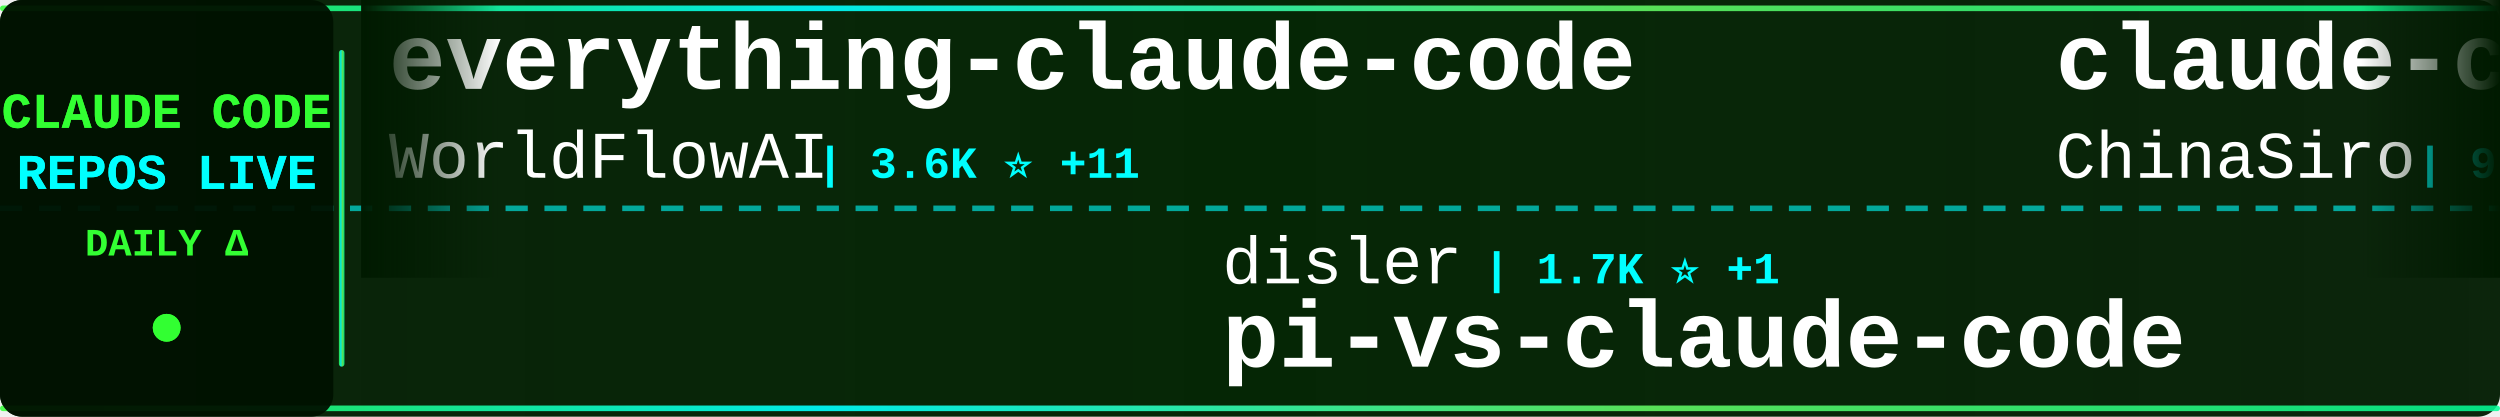
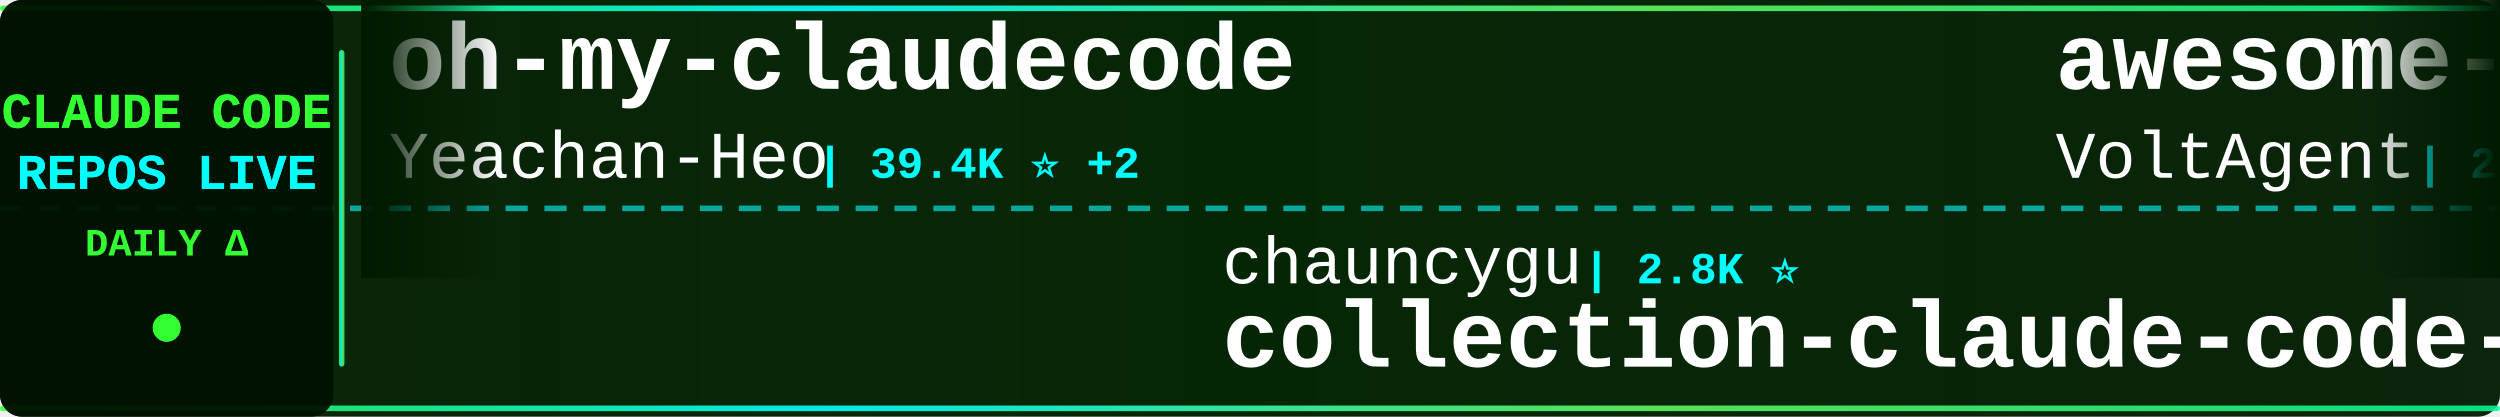
<svg xmlns="http://www.w3.org/2000/svg" width="900" height="150">
  <defs>
    <linearGradient id="tickerBg" x1="0%" y1="0%" x2="100%" y2="0%">
      <stop offset="0%" style="stop-color:#001a00;stop-opacity:0.95" />
      <stop offset="50%" style="stop-color:#002200;stop-opacity:0.98" />
      <stop offset="100%" style="stop-color:#001a00;stop-opacity:0.95" />
    </linearGradient>
    <linearGradient id="borderGrad" x1="0%" y1="0%" x2="100%" y2="0%">
      <stop offset="0%" style="stop-color:#33ff33;stop-opacity:0.85">
        <animate attributeName="stop-opacity" values="0.85;1;0.85" dur="2s" repeatCount="indefinite" />
      </stop>
      <stop offset="33%" style="stop-color:#00ffff;stop-opacity:0.9">
        <animate attributeName="stop-opacity" values="0.9;1;0.9" dur="2.2s" repeatCount="indefinite" />
      </stop>
      <stop offset="66%" style="stop-color:#66ff66;stop-opacity:0.85">
        <animate attributeName="stop-opacity" values="0.85;1;0.85" dur="1.8s" repeatCount="indefinite" />
      </stop>
      <stop offset="100%" style="stop-color:#00ff99;stop-opacity:0.85">
        <animate attributeName="stop-opacity" values="0.85;1;0.85" dur="2s" repeatCount="indefinite" />
      </stop>
    </linearGradient>
    <filter id="textGlow">
      <feGaussianBlur stdDeviation="0.1" result="coloredBlur" />
      <feMerge>
        <feMergeNode in="coloredBlur" />
        <feMergeNode in="SourceGraphic" />
      </feMerge>
    </filter>
    <filter id="metricGlow">
      <feGaussianBlur stdDeviation="0.2" result="coloredBlur" />
      <feMerge>
        <feMergeNode in="coloredBlur" />
        <feMergeNode in="SourceGraphic" />
      </feMerge>
    </filter>
    <linearGradient id="leftFade" x1="0%" y1="0%" x2="100%" y2="0%">
      <stop offset="0%" style="stop-color:#001a00;stop-opacity:1" />
      <stop offset="100%" style="stop-color:#001a00;stop-opacity:0" />
    </linearGradient>
    <linearGradient id="rightFade" x1="0%" y1="0%" x2="100%" y2="0%">
      <stop offset="0%" style="stop-color:#001a00;stop-opacity:0" />
      <stop offset="100%" style="stop-color:#001a00;stop-opacity:1" />
    </linearGradient>
  </defs>
  <rect width="900" height="150" fill="url(#tickerBg)" rx="8" />
  <rect x="0" y="2" width="900" height="2" fill="url(#borderGrad)" rx="1" />
  <rect x="0" y="146" width="900" height="2" fill="url(#borderGrad)" rx="1" />
  <line x1="0" y1="75" x2="900" y2="75" stroke="#00ffff" stroke-width="2" stroke-dasharray="8 6" opacity="0.6" />
  <rect x="0" y="0" width="120" height="150" fill="#001100" opacity="0.95" rx="8" />
  <text x="60" y="46" font-family="'Courier New', monospace" font-size="18" font-weight="bold" fill="#33ff33" text-anchor="middle" filter="url(#textGlow)">
    CLAUDE CODE
  </text>
  <text x="60" y="68" font-family="'Courier New', monospace" font-size="18" font-weight="bold" fill="#00ffff" text-anchor="middle" filter="url(#textGlow)">
    REPOS LIVE
  </text>
  <text x="60" y="92" font-family="'Courier New', monospace" font-size="14" font-weight="bold" fill="#33ff33" text-anchor="middle">
    DAILY Δ
  </text>
  <circle cx="60" cy="118" r="5" fill="#33ff33" filter="url(#metricGlow)">
    <animate attributeName="r" values="4;6;4" dur="1.5s" repeatCount="indefinite" />
    <animate attributeName="opacity" values="0.6;1;0.6" dur="1.5s" repeatCount="indefinite" />
  </circle>
  <rect x="122" y="18" width="2" height="114" fill="url(#borderGrad)" rx="1" />
  <clipPath id="tickerClip">
    <rect x="130" y="0" width="770" height="150" />
  </clipPath>
  <g clip-path="url(#tickerClip)">
    <g id="tickerItems">
      <animateTransform attributeName="transform" attributeType="XML" type="translate" from="0 0" to="-3000 0" dur="54s" repeatCount="indefinite" />
      <g transform="translate(0, 0)">
-         <text x="140" y="32" font-family="'Courier New', monospace" font-size="34" font-weight="bold" fill="#ffffff">everything-claude-code</text>
-         <text x="140" y="64" font-family="'Courier New', monospace" font-size="24" font-weight="normal" fill="#ffffff" opacity="1.0">WorldFlowAI</text>
-         <text x="294" y="64" font-family="'Courier New', monospace" font-size="16" font-weight="bold" fill="#00ffff"> | 3.6K ⭐ +11</text>
+         <text x="140" y="32" font-family="'Courier New', monospace" font-size="34" font-weight="bold" fill="#ffffff">oh-my-claudecode</text>
+         <text x="140" y="64" font-family="'Courier New', monospace" font-size="24" font-weight="normal" fill="#ffffff" opacity="1.0">Yeachan-Heo</text>
+         <text x="294" y="64" font-family="'Courier New', monospace" font-size="16" font-weight="bold" fill="#00ffff"> | 39.4K ⭐ +2</text>
      </g>
      <g transform="translate(300, 0)">
-         <text x="140" y="102" font-family="'Courier New', monospace" font-size="24" font-weight="normal" fill="#ffffff" opacity="1.0">disler</text>
-         <text x="234" y="102" font-family="'Courier New', monospace" font-size="16" font-weight="bold" fill="#00ffff"> | 1.7K ⭐ +1</text>
-         <text x="140" y="132" font-family="'Courier New', monospace" font-size="34" font-weight="bold" fill="#ffffff">pi-vs-claude-code</text>
+         <text x="140" y="102" font-family="'Courier New', monospace" font-size="24" font-weight="normal" fill="#ffffff" opacity="1.0">chauncygu</text>
+         <text x="270" y="102" font-family="'Courier New', monospace" font-size="16" font-weight="bold" fill="#00ffff"> | 2.8K ⭐</text>
+         <text x="140" y="132" font-family="'Courier New', monospace" font-size="34" font-weight="bold" fill="#ffffff">collection-claude-code-s...</text>
      </g>
      <g transform="translate(600, 0)">
-         <text x="140" y="32" font-family="'Courier New', monospace" font-size="34" font-weight="bold" fill="#ffffff">claude-code-sourcemap</text>
-         <text x="140" y="64" font-family="'Courier New', monospace" font-size="24" font-weight="normal" fill="#ffffff" opacity="1.0">ChinaSiro</text>
-         <text x="270" y="64" font-family="'Courier New', monospace" font-size="16" font-weight="bold" fill="#00ffff"> | 9.7K ⭐</text>
+         <text x="140" y="32" font-family="'Courier New', monospace" font-size="34" font-weight="bold" fill="#ffffff">awesome-claude-code-suba...</text>
+         <text x="140" y="64" font-family="'Courier New', monospace" font-size="24" font-weight="normal" fill="#ffffff" opacity="1.0">VoltAgent</text>
+         <text x="270" y="64" font-family="'Courier New', monospace" font-size="16" font-weight="bold" fill="#00ffff"> | 25.3K ⭐ +5</text>
      </g>
      <g transform="translate(900, 0)">
-         <text x="140" y="102" font-family="'Courier New', monospace" font-size="24" font-weight="normal" fill="#ffffff" opacity="1.0">anthropics</text>
-         <text x="282" y="102" font-family="'Courier New', monospace" font-size="16" font-weight="bold" fill="#00ffff"> | 6.3K ⭐</text>
-         <text x="140" y="132" font-family="'Courier New', monospace" font-size="34" font-weight="bold" fill="#ffffff">claude-code-security-rev...</text>
+         <text x="140" y="102" font-family="'Courier New', monospace" font-size="24" font-weight="normal" fill="#ffffff" opacity="1.0">davila7</text>
+         <text x="246" y="102" font-family="'Courier New', monospace" font-size="16" font-weight="bold" fill="#00ffff"> | 31.9K ⭐ +30</text>
+         <text x="140" y="132" font-family="'Courier New', monospace" font-size="34" font-weight="bold" fill="#ffffff">claude-code-templates</text>
      </g>
      <g transform="translate(1200, 0)">
-         <text x="140" y="32" font-family="'Courier New', monospace" font-size="34" font-weight="bold" fill="#ffffff">claude-code-hub</text>
-         <text x="140" y="64" font-family="'Courier New', monospace" font-size="24" font-weight="normal" fill="#ffffff" opacity="1.0">ding113</text>
-         <text x="246" y="64" font-family="'Courier New', monospace" font-size="16" font-weight="bold" fill="#00ffff"> | 3.4K ⭐ +1</text>
+         <text x="140" y="32" font-family="'Courier New', monospace" font-size="34" font-weight="bold" fill="#ffffff">claude-code-source</text>
+         <text x="140" y="64" font-family="'Courier New', monospace" font-size="24" font-weight="normal" fill="#ffffff" opacity="1.0">hangsman</text>
+         <text x="258" y="64" font-family="'Courier New', monospace" font-size="16" font-weight="bold" fill="#00ffff"> | 795 ⭐</text>
      </g>
      <g transform="translate(1500, 0)">
-         <text x="140" y="102" font-family="'Courier New', monospace" font-size="24" font-weight="normal" fill="#ffffff" opacity="1.0">diet103</text>
-         <text x="246" y="102" font-family="'Courier New', monospace" font-size="16" font-weight="bold" fill="#00ffff"> | 10.0K ⭐ -1</text>
-         <text x="140" y="132" font-family="'Courier New', monospace" font-size="34" font-weight="bold" fill="#ffffff">claude-code-infrastructu...</text>
+         <text x="140" y="102" font-family="'Courier New', monospace" font-size="24" font-weight="normal" fill="#ffffff" opacity="1.0">nicedreamzapp</text>
+         <text x="318" y="102" font-family="'Courier New', monospace" font-size="16" font-weight="bold" fill="#00ffff"> | 3.3K ⭐ +1</text>
+         <text x="140" y="132" font-family="'Courier New', monospace" font-size="34" font-weight="bold" fill="#ffffff">claude-code-local</text>
      </g>
      <g transform="translate(1800, 0)">
-         <text x="140" y="32" font-family="'Courier New', monospace" font-size="34" font-weight="bold" fill="#ffffff">claude-code-telegram</text>
-         <text x="140" y="64" font-family="'Courier New', monospace" font-size="24" font-weight="normal" fill="#ffffff" opacity="1.0">overwirehq</text>
-         <text x="282" y="64" font-family="'Courier New', monospace" font-size="16" font-weight="bold" fill="#00ffff"> | 2.8K ⭐</text>
+         <text x="140" y="32" font-family="'Courier New', monospace" font-size="34" font-weight="bold" fill="#ffffff">ClaudeCodeAgents</text>
+         <text x="140" y="64" font-family="'Courier New', monospace" font-size="24" font-weight="normal" fill="#ffffff" opacity="1.0">darcyegb</text>
+         <text x="258" y="64" font-family="'Courier New', monospace" font-size="16" font-weight="bold" fill="#00ffff"> | 768 ⭐</text>
      </g>
      <g transform="translate(2100, 0)">
-         <text x="140" y="102" font-family="'Courier New', monospace" font-size="24" font-weight="normal" fill="#ffffff" opacity="1.0">shanraisshan</text>
-         <text x="306" y="102" font-family="'Courier New', monospace" font-size="16" font-weight="bold" fill="#00ffff"> | 66.4K ⭐ +8</text>
-         <text x="140" y="132" font-family="'Courier New', monospace" font-size="34" font-weight="bold" fill="#ffffff">claude-code-best-practic...</text>
+         <text x="140" y="102" font-family="'Courier New', monospace" font-size="24" font-weight="normal" fill="#ffffff" opacity="1.0">anthropics</text>
+         <text x="282" y="102" font-family="'Courier New', monospace" font-size="16" font-weight="bold" fill="#00ffff"> | 990 ⭐ -1</text>
+         <text x="140" y="132" font-family="'Courier New', monospace" font-size="34" font-weight="bold" fill="#ffffff">claude-code-base-action</text>
      </g>
      <g transform="translate(2400, 0)">
-         <text x="140" y="32" font-family="'Courier New', monospace" font-size="34" font-weight="bold" fill="#ffffff">claude-code-book</text>
-         <text x="140" y="64" font-family="'Courier New', monospace" font-size="24" font-weight="normal" fill="#ffffff" opacity="1.0">lintsinghua</text>
-         <text x="294" y="64" font-family="'Courier New', monospace" font-size="16" font-weight="bold" fill="#00ffff"> | 4.3K ⭐ +1</text>
+         <text x="140" y="32" font-family="'Courier New', monospace" font-size="34" font-weight="bold" fill="#ffffff">Open-ClaudeCode</text>
+         <text x="140" y="64" font-family="'Courier New', monospace" font-size="24" font-weight="normal" fill="#ffffff" opacity="1.0">LING71671</text>
+         <text x="270" y="64" font-family="'Courier New', monospace" font-size="16" font-weight="bold" fill="#00ffff"> | 958 ⭐</text>
      </g>
      <g transform="translate(2700, 0)">
-         <text x="140" y="102" font-family="'Courier New', monospace" font-size="24" font-weight="normal" fill="#ffffff" opacity="1.0">multica-ai</text>
-         <text x="282" y="102" font-family="'Courier New', monospace" font-size="16" font-weight="bold" fill="#00ffff"> | 215.2K ⭐ +67</text>
-         <text x="140" y="132" font-family="'Courier New', monospace" font-size="34" font-weight="bold" fill="#ffffff">andrej-karpathy-skills</text>
+         <text x="140" y="102" font-family="'Courier New', monospace" font-size="24" font-weight="normal" fill="#ffffff" opacity="1.0">Pimzino</text>
+         <text x="246" y="102" font-family="'Courier New', monospace" font-size="16" font-weight="bold" fill="#00ffff"> | 3.9K ⭐</text>
+         <text x="140" y="132" font-family="'Courier New', monospace" font-size="34" font-weight="bold" fill="#ffffff">claude-code-spec-workflo...</text>
      </g>
      <g transform="translate(3000, 0)">
-         <text x="140" y="32" font-family="'Courier New', monospace" font-size="34" font-weight="bold" fill="#ffffff">everything-claude-code</text>
-         <text x="140" y="64" font-family="'Courier New', monospace" font-size="24" font-weight="normal" fill="#ffffff" opacity="1.0">WorldFlowAI</text>
-         <text x="294" y="64" font-family="'Courier New', monospace" font-size="16" font-weight="bold" fill="#00ffff"> | 3.6K ⭐ +11</text>
+         <text x="140" y="32" font-family="'Courier New', monospace" font-size="34" font-weight="bold" fill="#ffffff">oh-my-claudecode</text>
+         <text x="140" y="64" font-family="'Courier New', monospace" font-size="24" font-weight="normal" fill="#ffffff" opacity="1.0">Yeachan-Heo</text>
+         <text x="294" y="64" font-family="'Courier New', monospace" font-size="16" font-weight="bold" fill="#00ffff"> | 39.4K ⭐ +2</text>
      </g>
      <g transform="translate(3300, 0)">
-         <text x="140" y="102" font-family="'Courier New', monospace" font-size="24" font-weight="normal" fill="#ffffff" opacity="1.0">disler</text>
-         <text x="234" y="102" font-family="'Courier New', monospace" font-size="16" font-weight="bold" fill="#00ffff"> | 1.7K ⭐ +1</text>
-         <text x="140" y="132" font-family="'Courier New', monospace" font-size="34" font-weight="bold" fill="#ffffff">pi-vs-claude-code</text>
+         <text x="140" y="102" font-family="'Courier New', monospace" font-size="24" font-weight="normal" fill="#ffffff" opacity="1.0">chauncygu</text>
+         <text x="270" y="102" font-family="'Courier New', monospace" font-size="16" font-weight="bold" fill="#00ffff"> | 2.8K ⭐</text>
+         <text x="140" y="132" font-family="'Courier New', monospace" font-size="34" font-weight="bold" fill="#ffffff">collection-claude-code-s...</text>
      </g>
      <g transform="translate(3600, 0)">
-         <text x="140" y="32" font-family="'Courier New', monospace" font-size="34" font-weight="bold" fill="#ffffff">claude-code-sourcemap</text>
-         <text x="140" y="64" font-family="'Courier New', monospace" font-size="24" font-weight="normal" fill="#ffffff" opacity="1.0">ChinaSiro</text>
-         <text x="270" y="64" font-family="'Courier New', monospace" font-size="16" font-weight="bold" fill="#00ffff"> | 9.7K ⭐</text>
+         <text x="140" y="32" font-family="'Courier New', monospace" font-size="34" font-weight="bold" fill="#ffffff">awesome-claude-code-suba...</text>
+         <text x="140" y="64" font-family="'Courier New', monospace" font-size="24" font-weight="normal" fill="#ffffff" opacity="1.0">VoltAgent</text>
+         <text x="270" y="64" font-family="'Courier New', monospace" font-size="16" font-weight="bold" fill="#00ffff"> | 25.3K ⭐ +5</text>
      </g>
      <g transform="translate(3900, 0)">
-         <text x="140" y="102" font-family="'Courier New', monospace" font-size="24" font-weight="normal" fill="#ffffff" opacity="1.0">anthropics</text>
-         <text x="282" y="102" font-family="'Courier New', monospace" font-size="16" font-weight="bold" fill="#00ffff"> | 6.3K ⭐</text>
-         <text x="140" y="132" font-family="'Courier New', monospace" font-size="34" font-weight="bold" fill="#ffffff">claude-code-security-rev...</text>
+         <text x="140" y="102" font-family="'Courier New', monospace" font-size="24" font-weight="normal" fill="#ffffff" opacity="1.0">davila7</text>
+         <text x="246" y="102" font-family="'Courier New', monospace" font-size="16" font-weight="bold" fill="#00ffff"> | 31.9K ⭐ +30</text>
+         <text x="140" y="132" font-family="'Courier New', monospace" font-size="34" font-weight="bold" fill="#ffffff">claude-code-templates</text>
      </g>
    </g>
  </g>
  <rect x="130" y="0" width="50" height="100" fill="url(#leftFade)" />
  <rect x="850" y="0" width="50" height="100" fill="url(#rightFade)" />
</svg>
